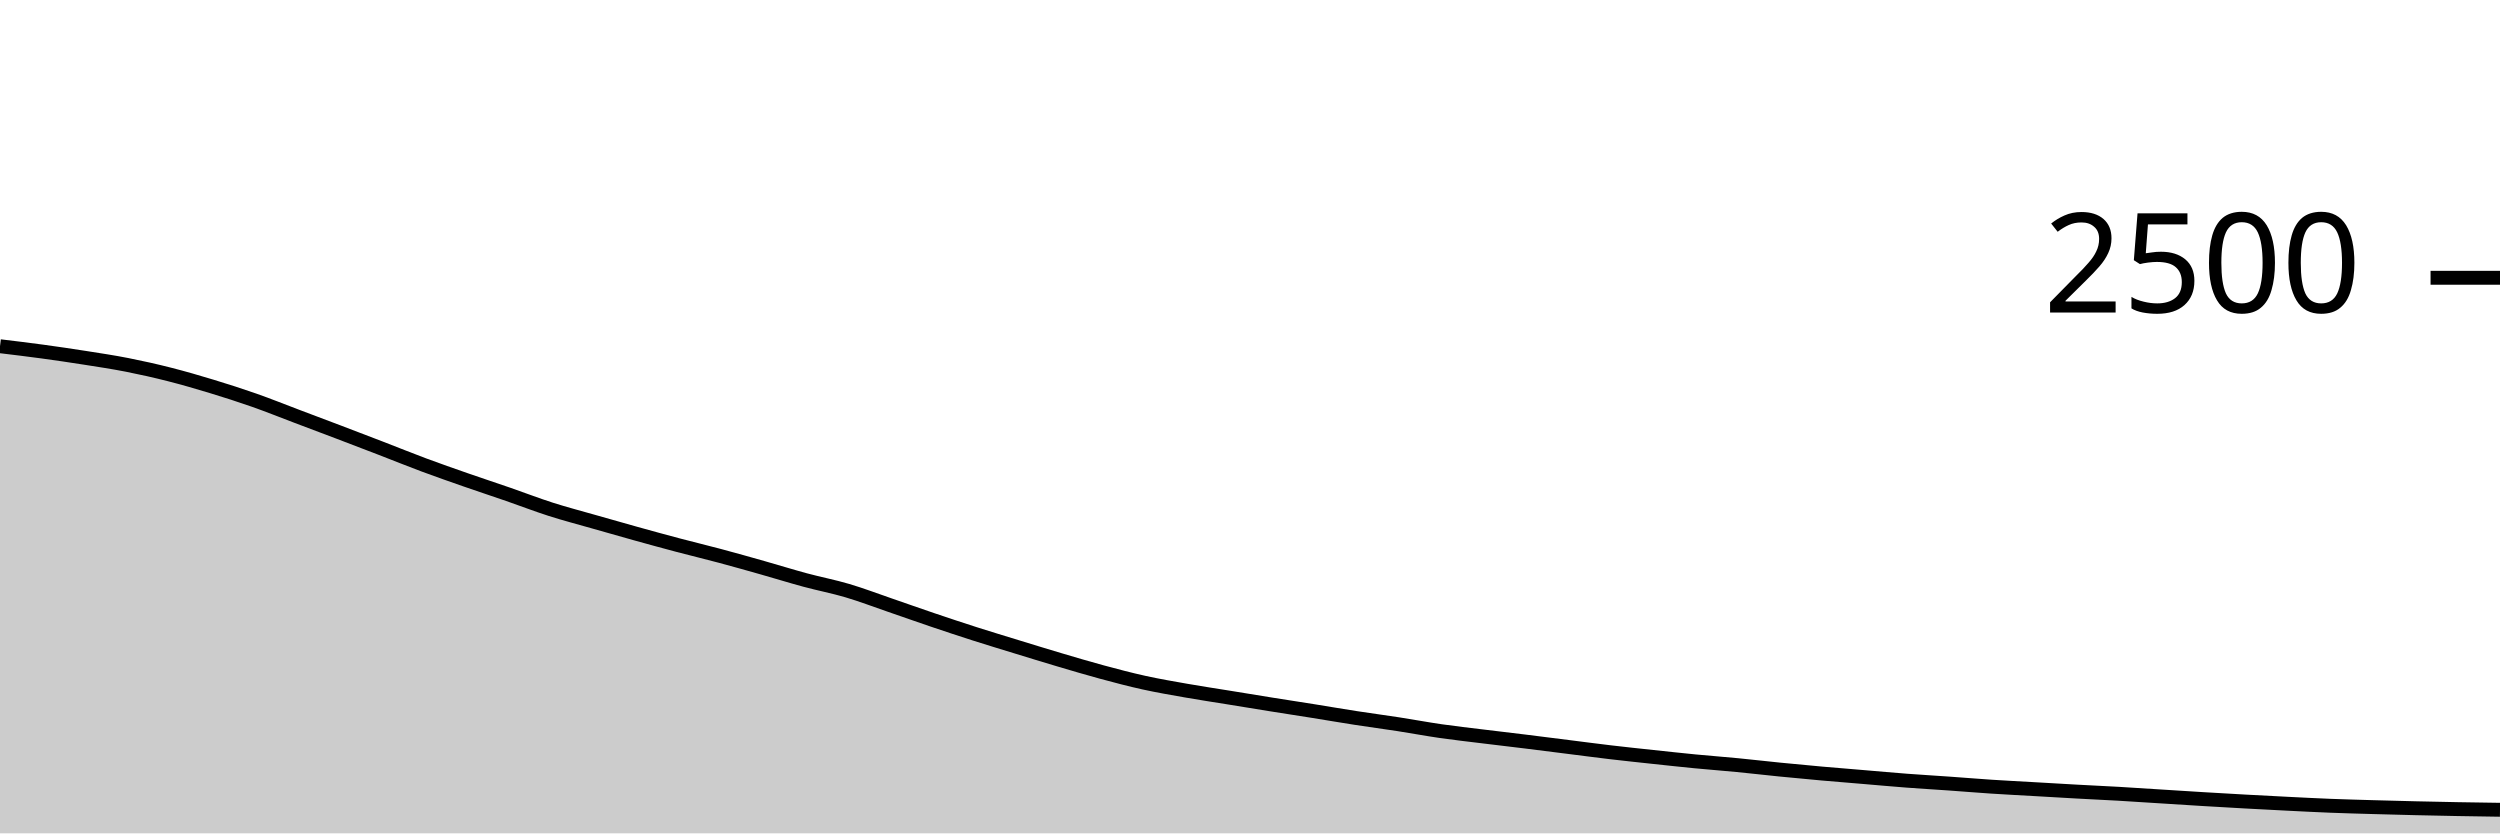
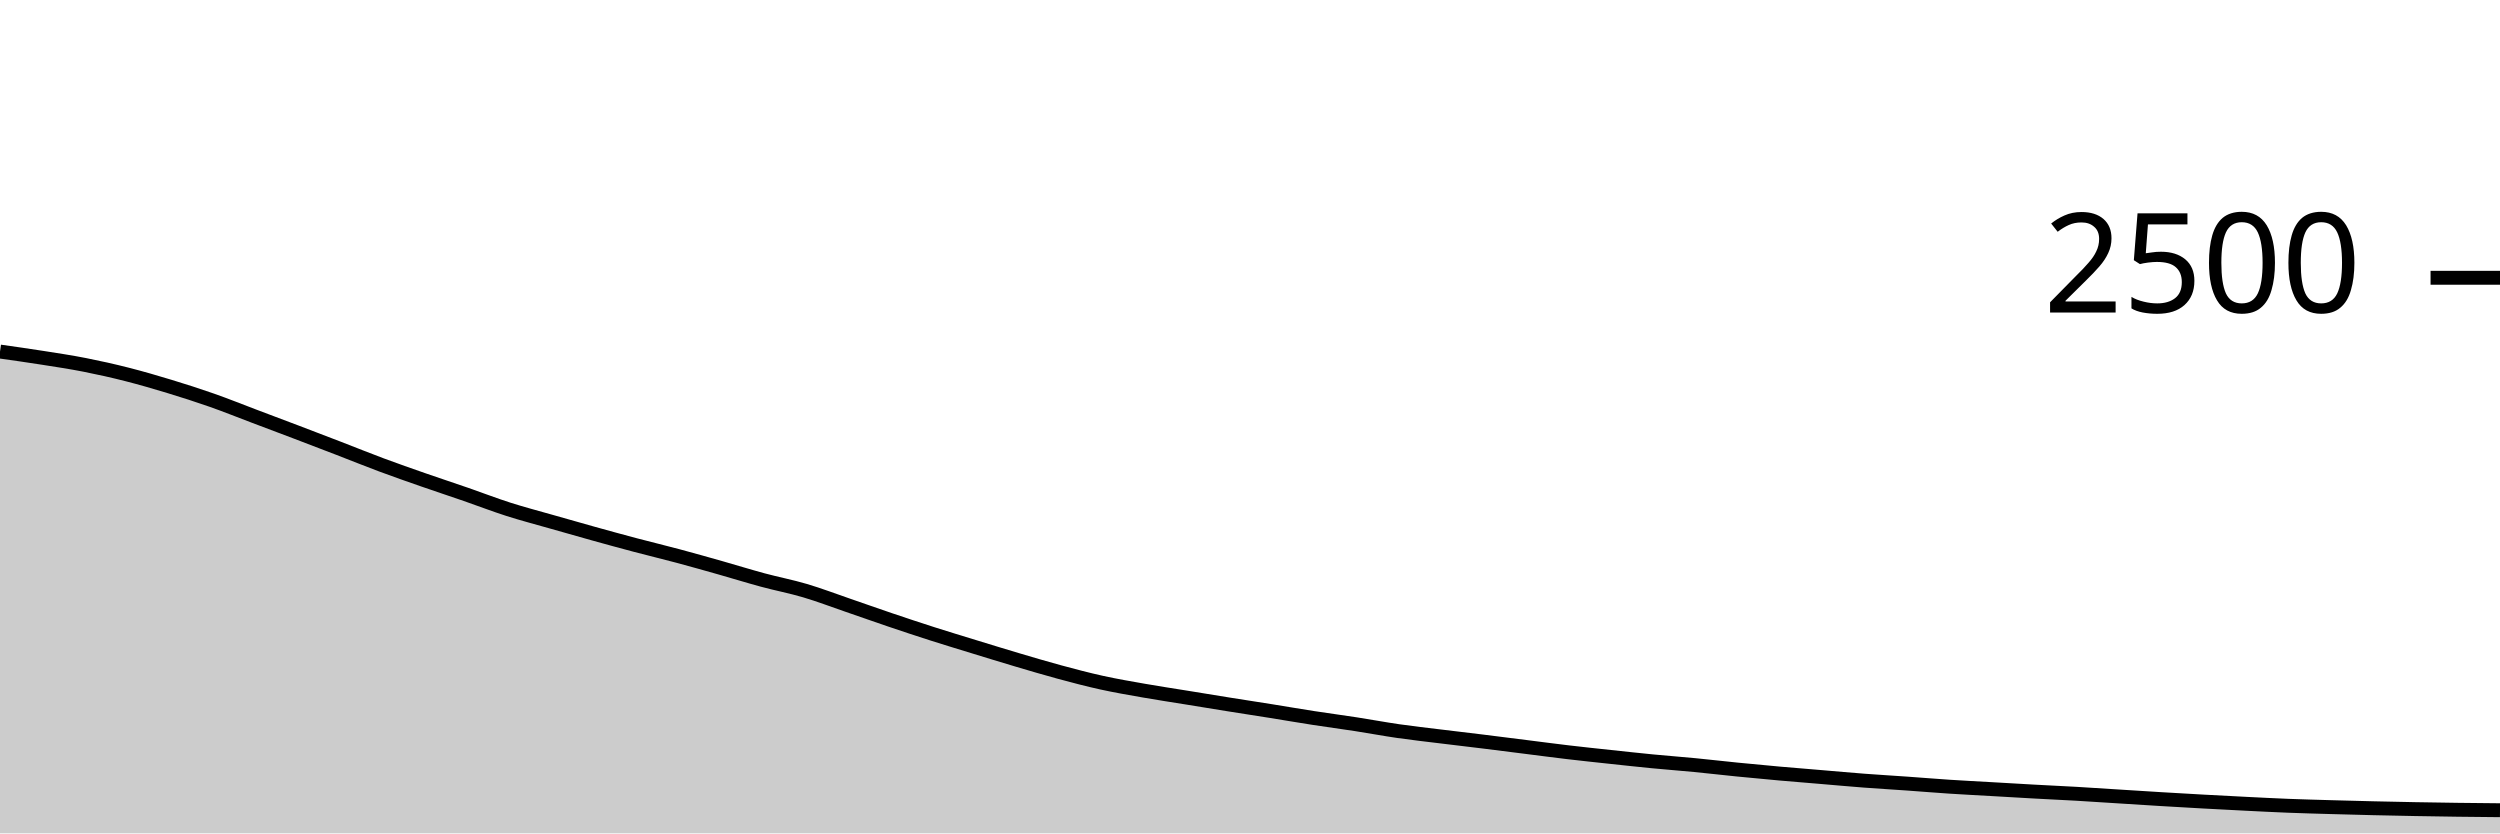
<svg xmlns="http://www.w3.org/2000/svg" viewBox="0 0 180 60">
  <g transform="translate(0,20)">
-     <path class="area" fill="rgba(0, 0, 0, 0.2)" d="M0,4.928C1.017,5.051,2.034,5.173,3.051,5.312C4.068,5.451,5.085,5.6,6.102,5.76C7.119,5.92,8.136,6.072,9.153,6.272C10.169,6.472,11.186,6.701,12.203,6.96C13.22,7.219,14.237,7.515,15.254,7.824C16.271,8.133,17.288,8.459,18.305,8.816C19.322,9.173,20.339,9.584,21.356,9.968C22.373,10.352,23.39,10.733,24.407,11.12C25.424,11.507,26.441,11.896,27.458,12.288C28.475,12.68,29.492,13.093,30.508,13.472C31.525,13.851,32.542,14.205,33.559,14.56C34.576,14.915,35.593,15.248,36.61,15.6C37.627,15.952,38.644,16.347,39.661,16.672C40.678,16.997,41.695,17.261,42.712,17.552C43.729,17.843,44.746,18.133,45.763,18.416C46.78,18.699,47.797,18.979,48.814,19.248C49.831,19.517,50.847,19.76,51.864,20.032C52.881,20.304,53.898,20.592,54.915,20.88C55.932,21.168,56.949,21.485,57.966,21.76C58.983,22.035,60,22.227,61.017,22.528C62.034,22.829,63.051,23.219,64.068,23.568C65.085,23.917,66.102,24.28,67.119,24.624C68.136,24.968,69.153,25.307,70.169,25.632C71.186,25.957,72.203,26.264,73.22,26.576C74.237,26.888,75.254,27.203,76.271,27.504C77.288,27.805,78.305,28.109,79.322,28.384C80.339,28.659,81.356,28.928,82.373,29.152C83.39,29.376,84.407,29.549,85.424,29.728C86.441,29.907,87.458,30.059,88.475,30.224C89.492,30.389,90.508,30.557,91.525,30.72C92.542,30.883,93.559,31.037,94.576,31.2C95.593,31.363,96.61,31.539,97.627,31.696C98.644,31.853,99.661,31.987,100.678,32.144C101.695,32.301,102.712,32.493,103.729,32.64C104.746,32.787,105.763,32.899,106.78,33.024C107.797,33.149,108.814,33.267,109.831,33.392C110.847,33.517,111.864,33.648,112.881,33.776C113.898,33.904,114.915,34.04,115.932,34.16C116.949,34.28,117.966,34.387,118.983,34.496C120,34.605,121.017,34.717,122.034,34.816C123.051,34.915,124.068,34.989,125.085,35.088C126.102,35.187,127.119,35.307,128.136,35.408C129.153,35.509,130.169,35.605,131.186,35.696C132.203,35.787,133.22,35.867,134.237,35.952C135.254,36.037,136.271,36.131,137.288,36.208C138.305,36.285,139.322,36.344,140.339,36.416C141.356,36.488,142.373,36.573,143.39,36.64C144.407,36.707,145.424,36.757,146.441,36.816C147.458,36.875,148.475,36.936,149.492,36.992C150.508,37.048,151.525,37.093,152.542,37.152C153.559,37.211,154.576,37.28,155.593,37.344C156.61,37.408,157.627,37.475,158.644,37.536C159.661,37.597,160.678,37.656,161.695,37.712C162.712,37.768,163.729,37.821,164.746,37.872C165.763,37.923,166.78,37.976,167.797,38.016C168.814,38.056,169.831,38.083,170.847,38.112C171.864,38.141,172.881,38.168,173.898,38.192C174.915,38.216,175.932,38.237,176.949,38.256C177.966,38.275,178.983,38.289,180,38.304L180,40C178.983,40,177.966,40,176.949,40C175.932,40,174.915,40,173.898,40C172.881,40,171.864,40,170.847,40C169.831,40,168.814,40,167.797,40C166.78,40,165.763,40,164.746,40C163.729,40,162.712,40,161.695,40C160.678,40,159.661,40,158.644,40C157.627,40,156.61,40,155.593,40C154.576,40,153.559,40,152.542,40C151.525,40,150.508,40,149.492,40C148.475,40,147.458,40,146.441,40C145.424,40,144.407,40,143.39,40C142.373,40,141.356,40,140.339,40C139.322,40,138.305,40,137.288,40C136.271,40,135.254,40,134.237,40C133.22,40,132.203,40,131.186,40C130.169,40,129.153,40,128.136,40C127.119,40,126.102,40,125.085,40C124.068,40,123.051,40,122.034,40C121.017,40,120,40,118.983,40C117.966,40,116.949,40,115.932,40C114.915,40,113.898,40,112.881,40C111.864,40,110.847,40,109.831,40C108.814,40,107.797,40,106.78,40C105.763,40,104.746,40,103.729,40C102.712,40,101.695,40,100.678,40C99.661,40,98.644,40,97.627,40C96.61,40,95.593,40,94.576,40C93.559,40,92.542,40,91.525,40C90.508,40,89.492,40,88.475,40C87.458,40,86.441,40,85.424,40C84.407,40,83.39,40,82.373,40C81.356,40,80.339,40,79.322,40C78.305,40,77.288,40,76.271,40C75.254,40,74.237,40,73.22,40C72.203,40,71.186,40,70.169,40C69.153,40,68.136,40,67.119,40C66.102,40,65.085,40,64.068,40C63.051,40,62.034,40,61.017,40C60,40,58.983,40,57.966,40C56.949,40,55.932,40,54.915,40C53.898,40,52.881,40,51.864,40C50.847,40,49.831,40,48.814,40C47.797,40,46.78,40,45.763,40C44.746,40,43.729,40,42.712,40C41.695,40,40.678,40,39.661,40C38.644,40,37.627,40,36.61,40C35.593,40,34.576,40,33.559,40C32.542,40,31.525,40,30.508,40C29.492,40,28.475,40,27.458,40C26.441,40,25.424,40,24.407,40C23.39,40,22.373,40,21.356,40C20.339,40,19.322,40,18.305,40C17.288,40,16.271,40,15.254,40C14.237,40,13.22,40,12.203,40C11.186,40,10.169,40,9.153,40C8.136,40,7.119,40,6.102,40C5.085,40,4.068,40,3.051,40C2.034,40,1.017,40,0,40Z" />
-     <path class="line" stroke="black" fill="none" d="M0,4.928C1.017,5.051,2.034,5.173,3.051,5.312C4.068,5.451,5.085,5.6,6.102,5.76C7.119,5.92,8.136,6.072,9.153,6.272C10.169,6.472,11.186,6.701,12.203,6.96C13.22,7.219,14.237,7.515,15.254,7.824C16.271,8.133,17.288,8.459,18.305,8.816C19.322,9.173,20.339,9.584,21.356,9.968C22.373,10.352,23.39,10.733,24.407,11.12C25.424,11.507,26.441,11.896,27.458,12.288C28.475,12.68,29.492,13.093,30.508,13.472C31.525,13.851,32.542,14.205,33.559,14.56C34.576,14.915,35.593,15.248,36.61,15.6C37.627,15.952,38.644,16.347,39.661,16.672C40.678,16.997,41.695,17.261,42.712,17.552C43.729,17.843,44.746,18.133,45.763,18.416C46.78,18.699,47.797,18.979,48.814,19.248C49.831,19.517,50.847,19.76,51.864,20.032C52.881,20.304,53.898,20.592,54.915,20.88C55.932,21.168,56.949,21.485,57.966,21.76C58.983,22.035,60,22.227,61.017,22.528C62.034,22.829,63.051,23.219,64.068,23.568C65.085,23.917,66.102,24.28,67.119,24.624C68.136,24.968,69.153,25.307,70.169,25.632C71.186,25.957,72.203,26.264,73.22,26.576C74.237,26.888,75.254,27.203,76.271,27.504C77.288,27.805,78.305,28.109,79.322,28.384C80.339,28.659,81.356,28.928,82.373,29.152C83.39,29.376,84.407,29.549,85.424,29.728C86.441,29.907,87.458,30.059,88.475,30.224C89.492,30.389,90.508,30.557,91.525,30.72C92.542,30.883,93.559,31.037,94.576,31.2C95.593,31.363,96.61,31.539,97.627,31.696C98.644,31.853,99.661,31.987,100.678,32.144C101.695,32.301,102.712,32.493,103.729,32.64C104.746,32.787,105.763,32.899,106.78,33.024C107.797,33.149,108.814,33.267,109.831,33.392C110.847,33.517,111.864,33.648,112.881,33.776C113.898,33.904,114.915,34.04,115.932,34.16C116.949,34.28,117.966,34.387,118.983,34.496C120,34.605,121.017,34.717,122.034,34.816C123.051,34.915,124.068,34.989,125.085,35.088C126.102,35.187,127.119,35.307,128.136,35.408C129.153,35.509,130.169,35.605,131.186,35.696C132.203,35.787,133.22,35.867,134.237,35.952C135.254,36.037,136.271,36.131,137.288,36.208C138.305,36.285,139.322,36.344,140.339,36.416C141.356,36.488,142.373,36.573,143.39,36.64C144.407,36.707,145.424,36.757,146.441,36.816C147.458,36.875,148.475,36.936,149.492,36.992C150.508,37.048,151.525,37.093,152.542,37.152C153.559,37.211,154.576,37.28,155.593,37.344C156.61,37.408,157.627,37.475,158.644,37.536C159.661,37.597,160.678,37.656,161.695,37.712C162.712,37.768,163.729,37.821,164.746,37.872C165.763,37.923,166.78,37.976,167.797,38.016C168.814,38.056,169.831,38.083,170.847,38.112C171.864,38.141,172.881,38.168,173.898,38.192C174.915,38.216,175.932,38.237,176.949,38.256C177.966,38.275,178.983,38.289,180,38.304" />
+     <path class="area" fill="rgba(0, 0, 0, 0.2)" d="M0,5.312C1.017,5.456,2.034,5.6,3.051,5.76C4.068,5.92,5.085,6.072,6.102,6.272C7.119,6.472,8.136,6.701,9.153,6.96C10.169,7.219,11.186,7.515,12.203,7.824C13.22,8.133,14.237,8.459,15.254,8.816C16.271,9.173,17.288,9.584,18.305,9.968C19.322,10.352,20.339,10.733,21.356,11.12C22.373,11.507,23.39,11.896,24.407,12.288C25.424,12.68,26.441,13.093,27.458,13.472C28.475,13.851,29.492,14.205,30.508,14.56C31.525,14.915,32.542,15.248,33.559,15.6C34.576,15.952,35.593,16.347,36.61,16.672C37.627,16.997,38.644,17.261,39.661,17.552C40.678,17.843,41.695,18.133,42.712,18.416C43.729,18.699,44.746,18.979,45.763,19.248C46.78,19.517,47.797,19.76,48.814,20.032C49.831,20.304,50.847,20.592,51.864,20.88C52.881,21.168,53.898,21.485,54.915,21.76C55.932,22.035,56.949,22.227,57.966,22.528C58.983,22.829,60,23.219,61.017,23.568C62.034,23.917,63.051,24.28,64.068,24.624C65.085,24.968,66.102,25.307,67.119,25.632C68.136,25.957,69.153,26.264,70.169,26.576C71.186,26.888,72.203,27.203,73.22,27.504C74.237,27.805,75.254,28.109,76.271,28.384C77.288,28.659,78.305,28.928,79.322,29.152C80.339,29.376,81.356,29.549,82.373,29.728C83.39,29.907,84.407,30.059,85.424,30.224C86.441,30.389,87.458,30.557,88.475,30.72C89.492,30.883,90.508,31.037,91.525,31.2C92.542,31.363,93.559,31.539,94.576,31.696C95.593,31.853,96.61,31.987,97.627,32.144C98.644,32.301,99.661,32.493,100.678,32.64C101.695,32.787,102.712,32.899,103.729,33.024C104.746,33.149,105.763,33.267,106.78,33.392C107.797,33.517,108.814,33.648,109.831,33.776C110.847,33.904,111.864,34.04,112.881,34.16C113.898,34.28,114.915,34.387,115.932,34.496C116.949,34.605,117.966,34.717,118.983,34.816C120,34.915,121.017,34.989,122.034,35.088C123.051,35.187,124.068,35.307,125.085,35.408C126.102,35.509,127.119,35.605,128.136,35.696C129.153,35.787,130.169,35.867,131.186,35.952C132.203,36.037,133.22,36.131,134.237,36.208C135.254,36.285,136.271,36.344,137.288,36.416C138.305,36.488,139.322,36.573,140.339,36.64C141.356,36.707,142.373,36.757,143.39,36.816C144.407,36.875,145.424,36.936,146.441,36.992C147.458,37.048,148.475,37.093,149.492,37.152C150.508,37.211,151.525,37.28,152.542,37.344C153.559,37.408,154.576,37.475,155.593,37.536C156.61,37.597,157.627,37.656,158.644,37.712C159.661,37.768,160.678,37.821,161.695,37.872C162.712,37.923,163.729,37.976,164.746,38.016C165.763,38.056,166.78,38.083,167.797,38.112C168.814,38.141,169.831,38.168,170.847,38.192C171.864,38.216,172.881,38.237,173.898,38.256C174.915,38.275,175.932,38.291,176.949,38.304C177.966,38.317,178.983,38.327,180,38.336L180,40C178.983,40,177.966,40,176.949,40C175.932,40,174.915,40,173.898,40C172.881,40,171.864,40,170.847,40C169.831,40,168.814,40,167.797,40C166.78,40,165.763,40,164.746,40C163.729,40,162.712,40,161.695,40C160.678,40,159.661,40,158.644,40C157.627,40,156.61,40,155.593,40C154.576,40,153.559,40,152.542,40C151.525,40,150.508,40,149.492,40C148.475,40,147.458,40,146.441,40C145.424,40,144.407,40,143.39,40C142.373,40,141.356,40,140.339,40C139.322,40,138.305,40,137.288,40C136.271,40,135.254,40,134.237,40C133.22,40,132.203,40,131.186,40C130.169,40,129.153,40,128.136,40C127.119,40,126.102,40,125.085,40C124.068,40,123.051,40,122.034,40C121.017,40,120,40,118.983,40C117.966,40,116.949,40,115.932,40C114.915,40,113.898,40,112.881,40C111.864,40,110.847,40,109.831,40C108.814,40,107.797,40,106.78,40C105.763,40,104.746,40,103.729,40C102.712,40,101.695,40,100.678,40C99.661,40,98.644,40,97.627,40C96.61,40,95.593,40,94.576,40C93.559,40,92.542,40,91.525,40C90.508,40,89.492,40,88.475,40C87.458,40,86.441,40,85.424,40C84.407,40,83.39,40,82.373,40C81.356,40,80.339,40,79.322,40C78.305,40,77.288,40,76.271,40C75.254,40,74.237,40,73.22,40C72.203,40,71.186,40,70.169,40C69.153,40,68.136,40,67.119,40C66.102,40,65.085,40,64.068,40C63.051,40,62.034,40,61.017,40C60,40,58.983,40,57.966,40C56.949,40,55.932,40,54.915,40C53.898,40,52.881,40,51.864,40C50.847,40,49.831,40,48.814,40C47.797,40,46.78,40,45.763,40C44.746,40,43.729,40,42.712,40C41.695,40,40.678,40,39.661,40C38.644,40,37.627,40,36.61,40C35.593,40,34.576,40,33.559,40C32.542,40,31.525,40,30.508,40C29.492,40,28.475,40,27.458,40C26.441,40,25.424,40,24.407,40C23.39,40,22.373,40,21.356,40C20.339,40,19.322,40,18.305,40C17.288,40,16.271,40,15.254,40C14.237,40,13.22,40,12.203,40C11.186,40,10.169,40,9.153,40C8.136,40,7.119,40,6.102,40C5.085,40,4.068,40,3.051,40C2.034,40,1.017,40,0,40Z" />
+     <path class="line" stroke="black" fill="none" d="M0,5.312C1.017,5.456,2.034,5.6,3.051,5.76C4.068,5.92,5.085,6.072,6.102,6.272C7.119,6.472,8.136,6.701,9.153,6.96C10.169,7.219,11.186,7.515,12.203,7.824C13.22,8.133,14.237,8.459,15.254,8.816C16.271,9.173,17.288,9.584,18.305,9.968C19.322,10.352,20.339,10.733,21.356,11.12C22.373,11.507,23.39,11.896,24.407,12.288C25.424,12.68,26.441,13.093,27.458,13.472C28.475,13.851,29.492,14.205,30.508,14.56C31.525,14.915,32.542,15.248,33.559,15.6C34.576,15.952,35.593,16.347,36.61,16.672C37.627,16.997,38.644,17.261,39.661,17.552C40.678,17.843,41.695,18.133,42.712,18.416C43.729,18.699,44.746,18.979,45.763,19.248C46.78,19.517,47.797,19.76,48.814,20.032C49.831,20.304,50.847,20.592,51.864,20.88C52.881,21.168,53.898,21.485,54.915,21.76C55.932,22.035,56.949,22.227,57.966,22.528C58.983,22.829,60,23.219,61.017,23.568C62.034,23.917,63.051,24.28,64.068,24.624C65.085,24.968,66.102,25.307,67.119,25.632C68.136,25.957,69.153,26.264,70.169,26.576C71.186,26.888,72.203,27.203,73.22,27.504C74.237,27.805,75.254,28.109,76.271,28.384C77.288,28.659,78.305,28.928,79.322,29.152C80.339,29.376,81.356,29.549,82.373,29.728C83.39,29.907,84.407,30.059,85.424,30.224C86.441,30.389,87.458,30.557,88.475,30.72C89.492,30.883,90.508,31.037,91.525,31.2C92.542,31.363,93.559,31.539,94.576,31.696C95.593,31.853,96.61,31.987,97.627,32.144C98.644,32.301,99.661,32.493,100.678,32.64C101.695,32.787,102.712,32.899,103.729,33.024C104.746,33.149,105.763,33.267,106.78,33.392C107.797,33.517,108.814,33.648,109.831,33.776C110.847,33.904,111.864,34.04,112.881,34.16C113.898,34.28,114.915,34.387,115.932,34.496C116.949,34.605,117.966,34.717,118.983,34.816C120,34.915,121.017,34.989,122.034,35.088C123.051,35.187,124.068,35.307,125.085,35.408C126.102,35.509,127.119,35.605,128.136,35.696C129.153,35.787,130.169,35.867,131.186,35.952C132.203,36.037,133.22,36.131,134.237,36.208C135.254,36.285,136.271,36.344,137.288,36.416C138.305,36.488,139.322,36.573,140.339,36.64C141.356,36.707,142.373,36.757,143.39,36.816C144.407,36.875,145.424,36.936,146.441,36.992C147.458,37.048,148.475,37.093,149.492,37.152C150.508,37.211,151.525,37.28,152.542,37.344C153.559,37.408,154.576,37.475,155.593,37.536C156.61,37.597,157.627,37.656,158.644,37.712C159.661,37.768,160.678,37.821,161.695,37.872C162.712,37.923,163.729,37.976,164.746,38.016C165.763,38.056,166.78,38.083,167.797,38.112C168.814,38.141,169.831,38.168,170.847,38.192C171.864,38.216,172.881,38.237,173.898,38.256C174.915,38.275,175.932,38.291,176.949,38.304C177.966,38.317,178.983,38.327,180,38.336" />
    <path class="axis-ceiling" stroke-width="1" stroke="black" fill="none" d="M175,0L180,0" />
    <text class="axis-ceiling-label" font-family="sans-serif" text-anchor="end" font-size="10px" x="170" y="2.5">2500</text>
  </g>
</svg>
